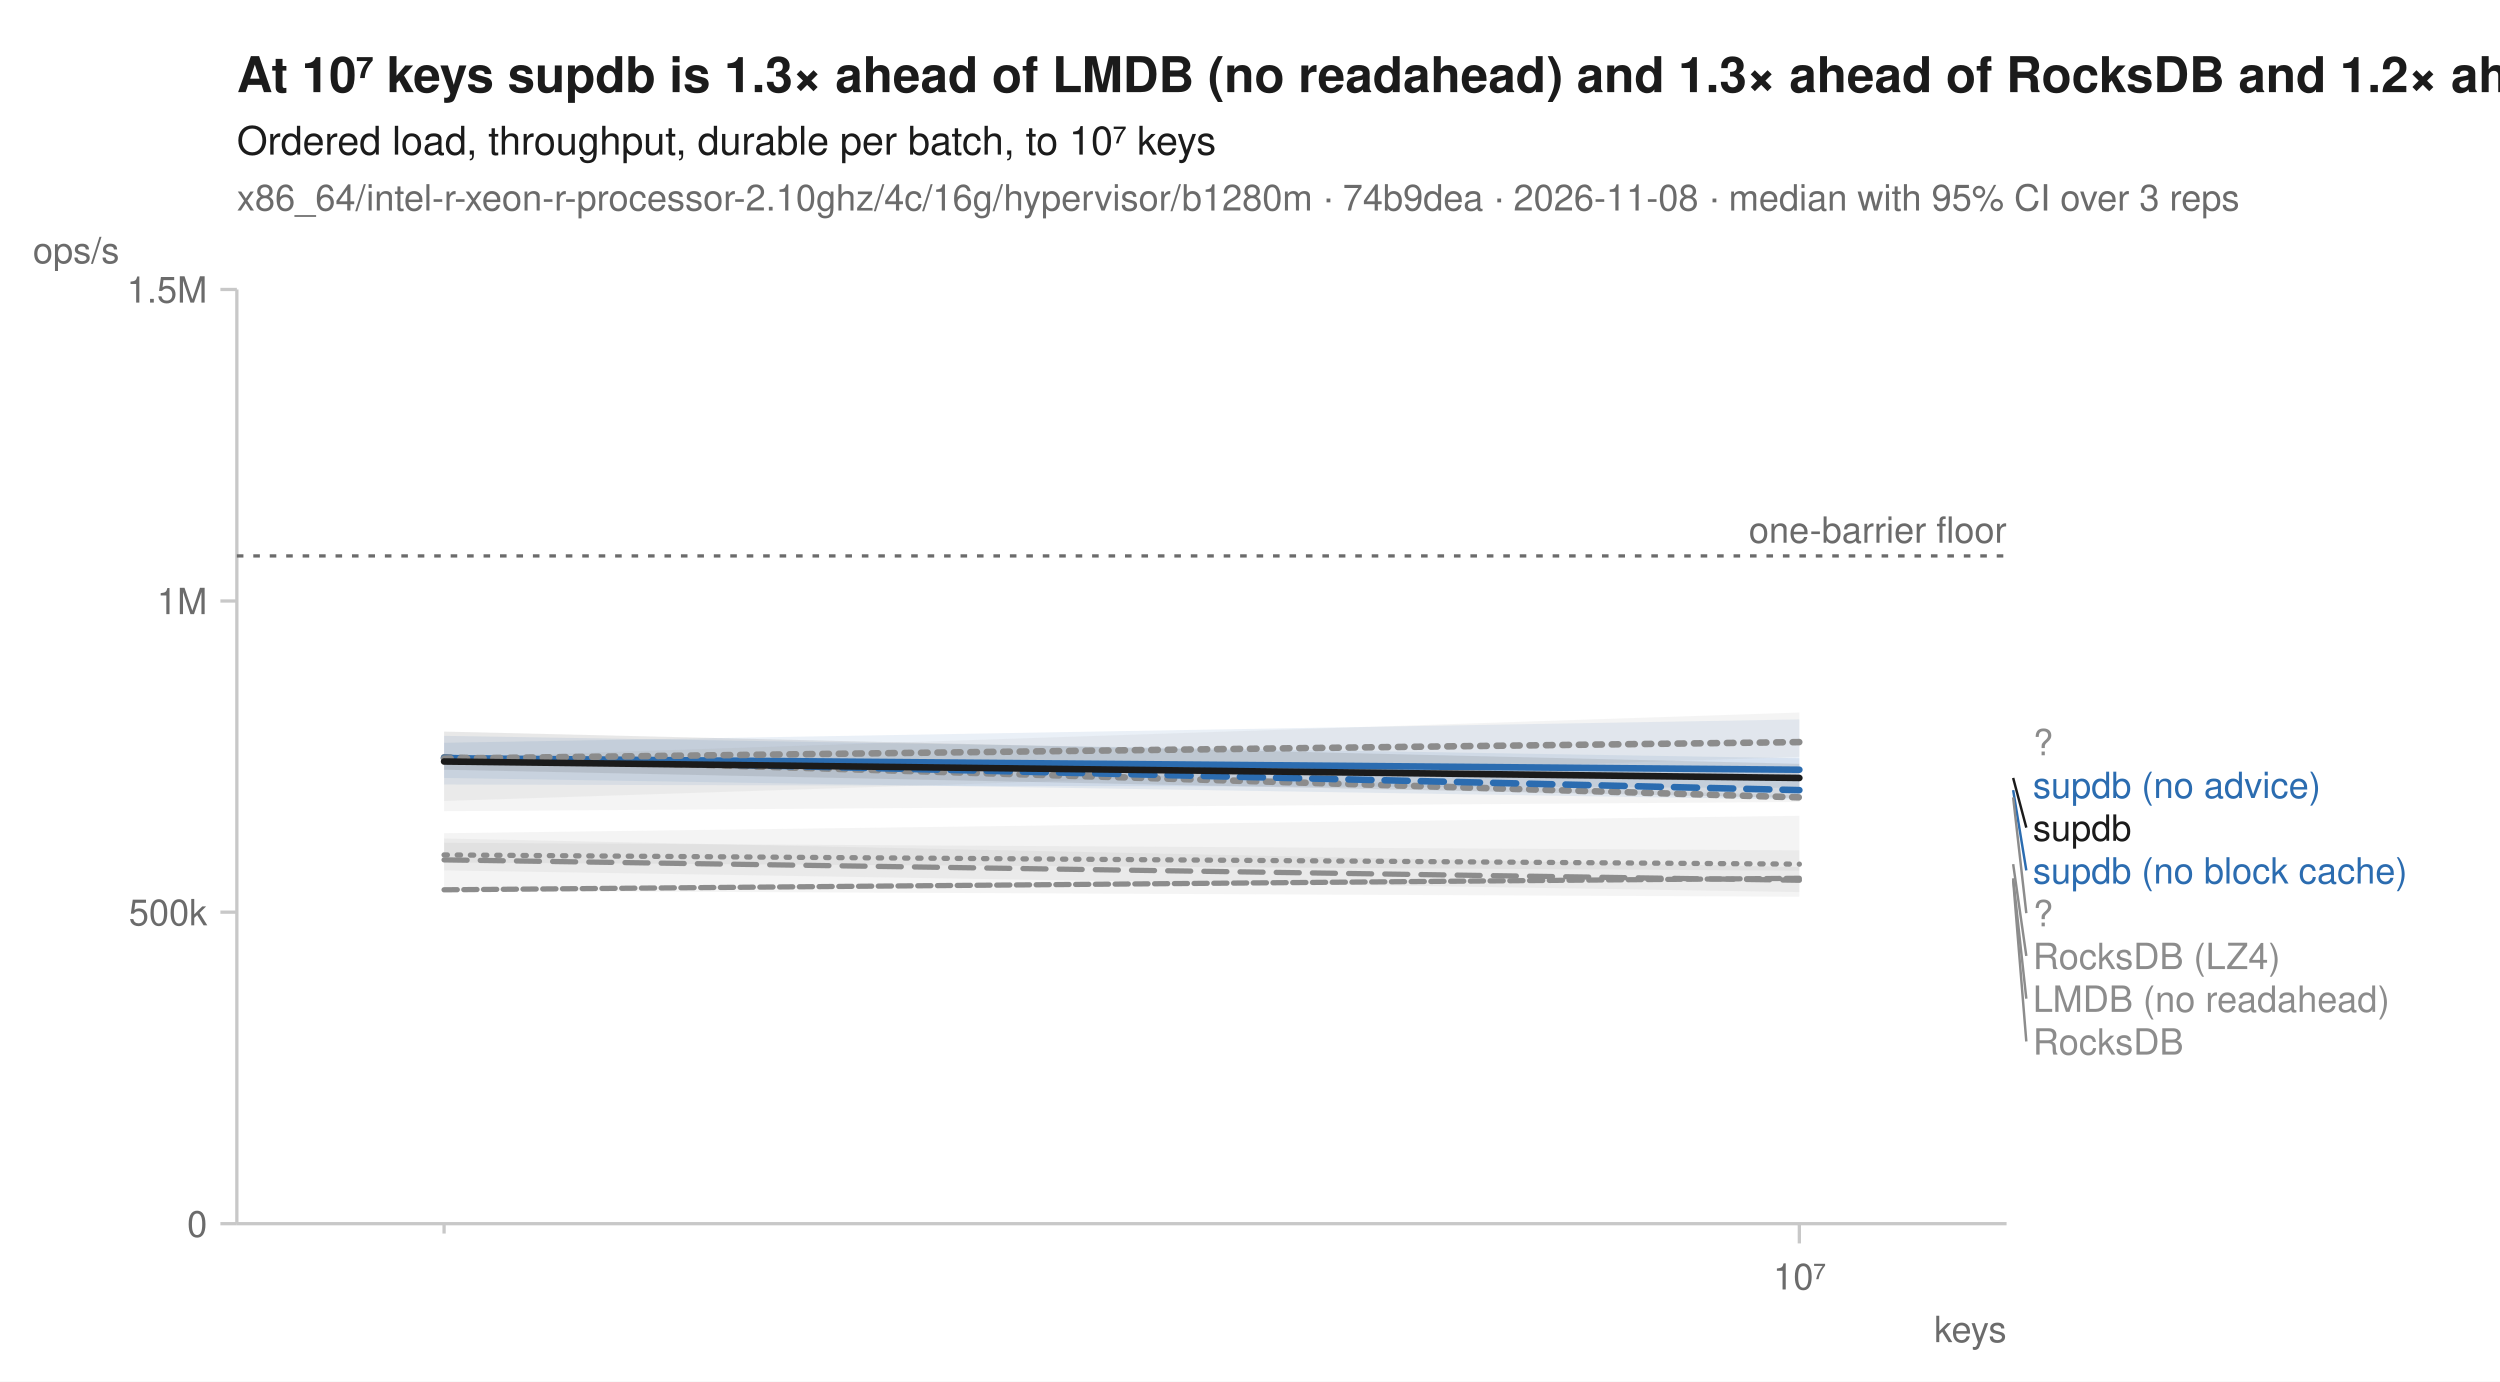
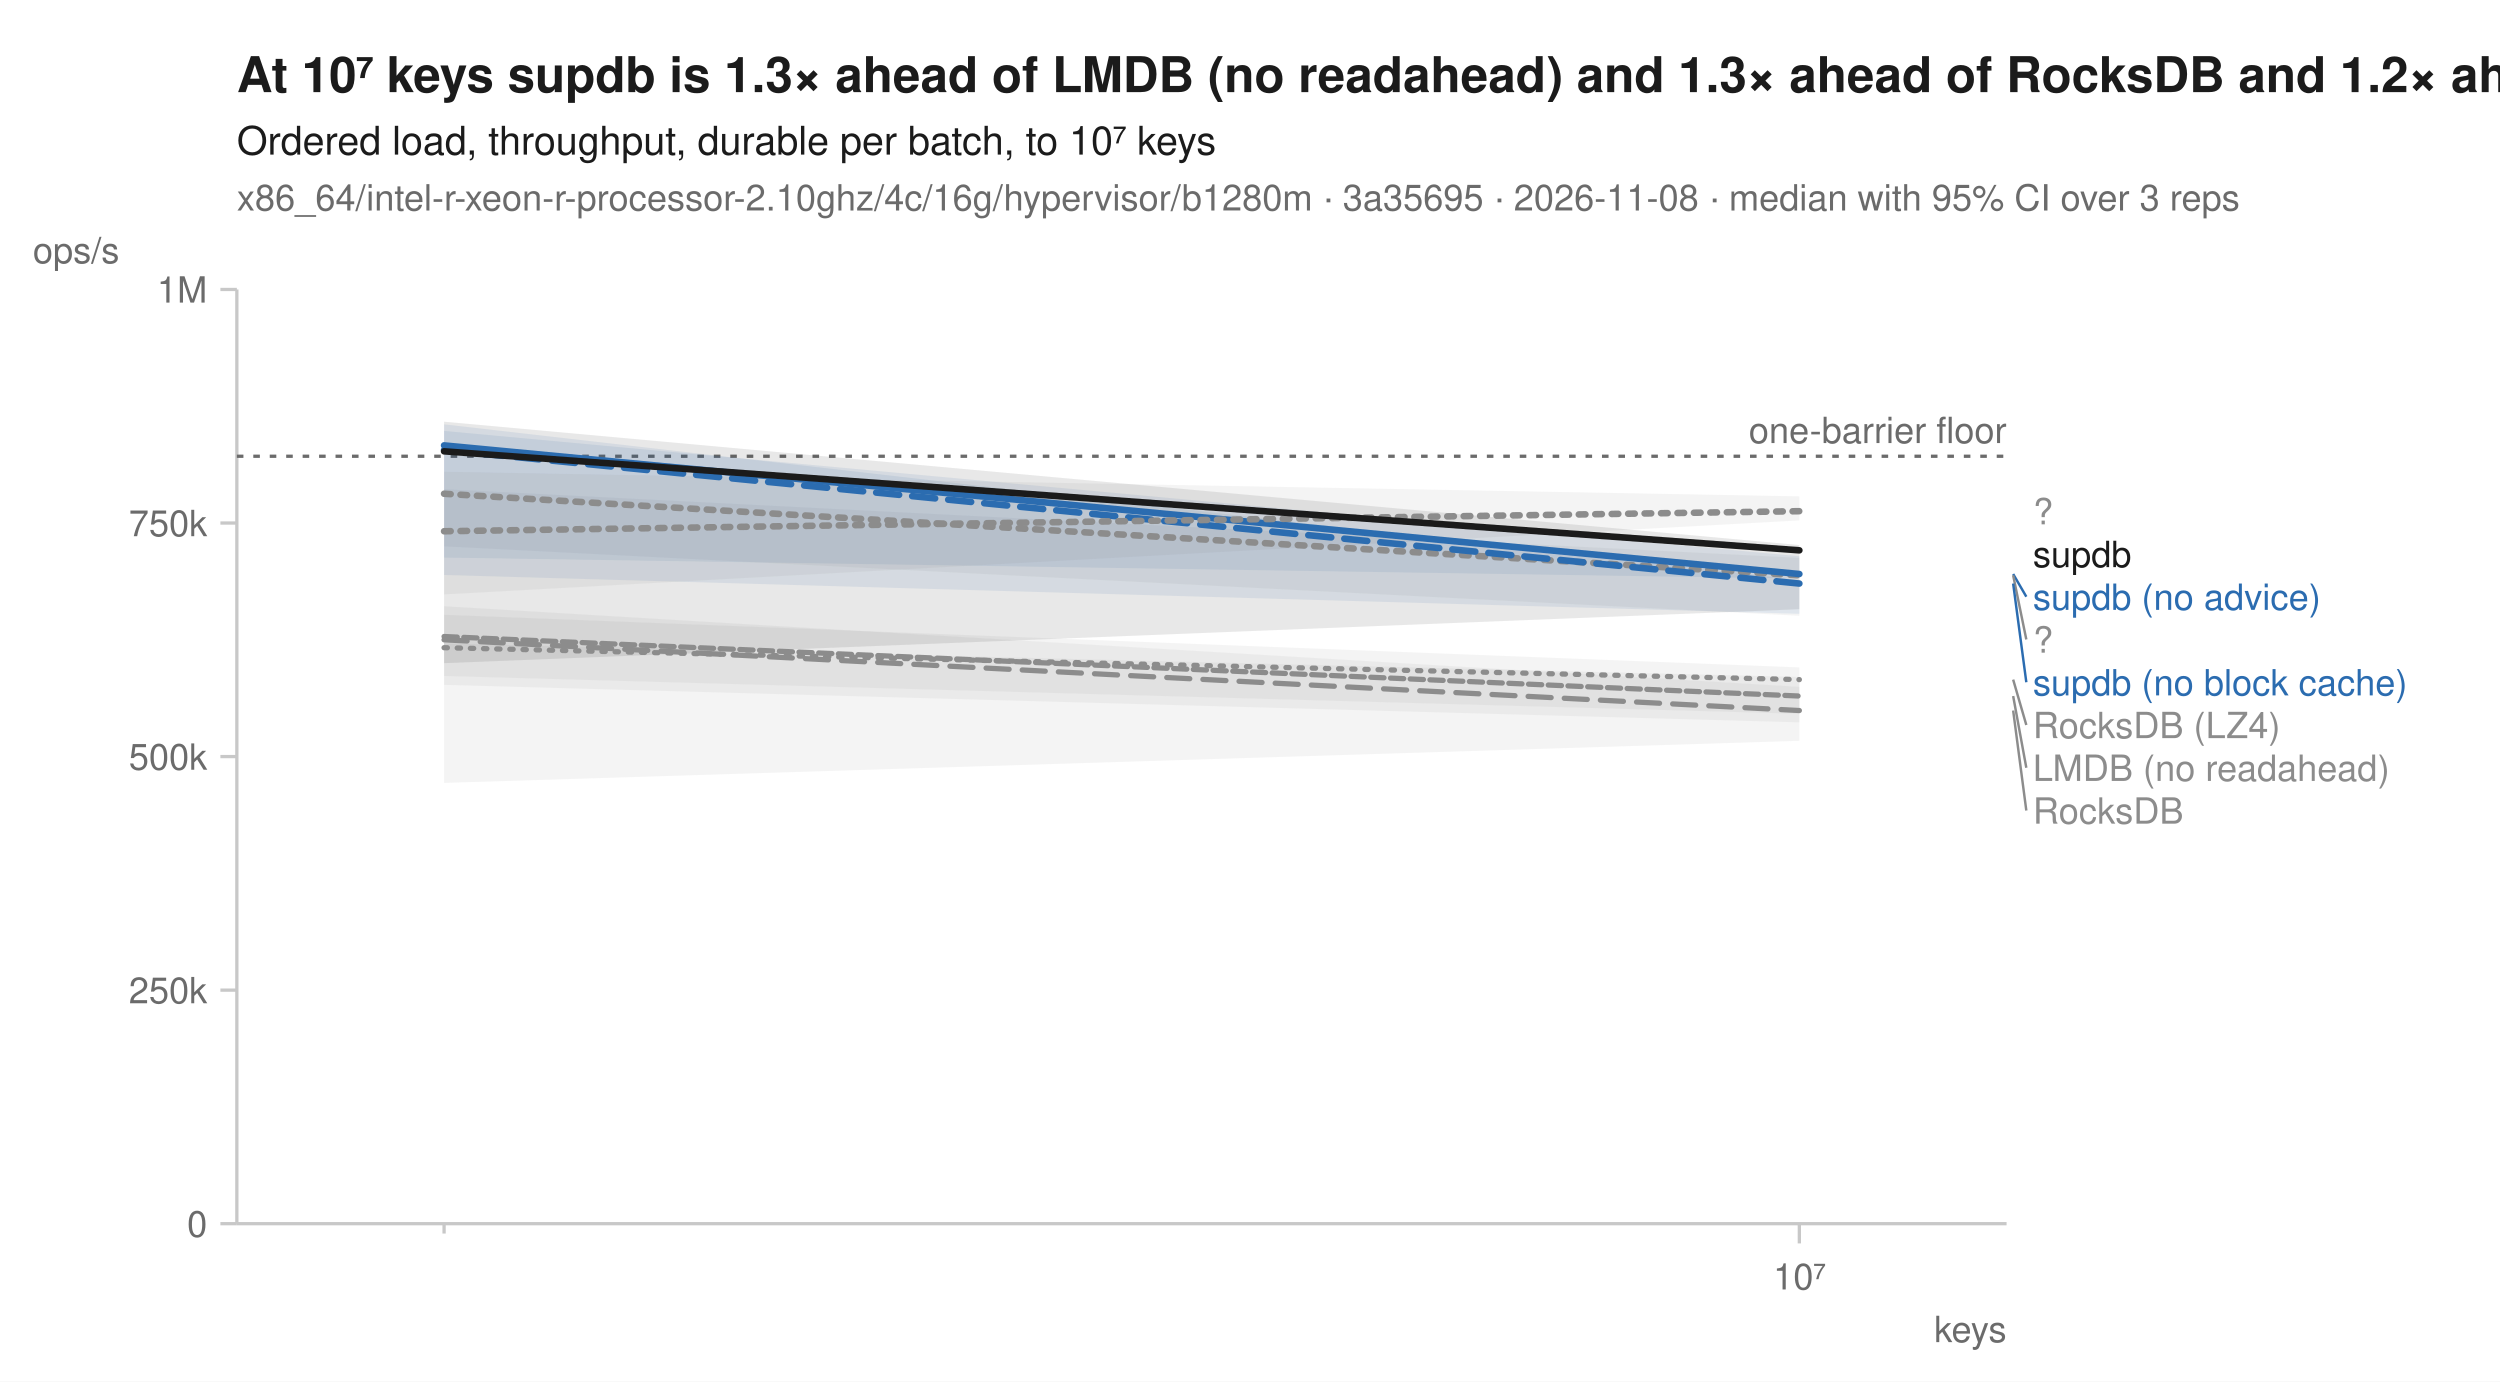
<svg xmlns="http://www.w3.org/2000/svg" width="760" height="420" viewBox="0 0 760 420" font-family="-apple-system, BlinkMacSystemFont, 'Segoe UI', Helvetica, Arial, sans-serif" fill="#1b1b1b">
  <rect width="760" height="420" fill="white" />
  <text x="72" y="28" font-size="15" font-weight="600">At 10⁷ keys supdb is 1.3× ahead of LMDB (no readahead) and 1.3× ahead of RocksDB and 1.2× ahead of RocksDB (LZ4)</text>
  <text x="72" y="47" font-size="12">Ordered load, throughput, durable per batch, to 10⁷ keys</text>
-   <text x="72" y="64" font-size="11" fill="#6b6b6b">x86_64/intel-r-xeon-r-processor-2.10ghz/4c/16g/hypervisor/b1280m · 74b9dea · 2026-11-08 · median with 95% CI over 3 reps</text>
+   <text x="72" y="64" font-size="11" fill="#6b6b6b">x86_64/intel-r-xeon-r-processor-2.10ghz/4c/16g/hypervisor/b1280m · 3a35695 · 2026-11-08 · median with 95% CI over 3 reps</text>
  <line x1="72" y1="372" x2="610" y2="372" stroke="#c8c8c8" stroke-width="1" />
  <line x1="72" y1="88" x2="72" y2="372" stroke="#c8c8c8" stroke-width="1" />
  <line x1="135.0" y1="372" x2="135.0" y2="375" stroke="#c8c8c8" stroke-width="1" />
  <line x1="547.0" y1="372" x2="547.0" y2="378" stroke="#c8c8c8" stroke-width="1" />
  <text x="547.0" y="392" font-size="11" text-anchor="middle" fill="#6b6b6b">10⁷</text>
  <text x="610" y="408" font-size="11" text-anchor="end" fill="#6b6b6b">keys</text>
  <line x1="67" y1="372.0" x2="72" y2="372.0" stroke="#c8c8c8" stroke-width="1" />
  <text x="63" y="376.0" font-size="11" text-anchor="end" fill="#6b6b6b">0</text>
-   <line x1="67" y1="277.3" x2="72" y2="277.3" stroke="#c8c8c8" stroke-width="1" />
-   <text x="63" y="281.3" font-size="11" text-anchor="end" fill="#6b6b6b">500k</text>
-   <line x1="67" y1="182.7" x2="72" y2="182.7" stroke="#c8c8c8" stroke-width="1" />
-   <text x="63" y="186.7" font-size="11" text-anchor="end" fill="#6b6b6b">1M</text>
+   <line x1="67" y1="301.0" x2="72" y2="301.0" stroke="#c8c8c8" stroke-width="1" />
+   <text x="63" y="305.0" font-size="11" text-anchor="end" fill="#6b6b6b">250k</text>
+   <line x1="67" y1="230.0" x2="72" y2="230.0" stroke="#c8c8c8" stroke-width="1" />
+   <text x="63" y="234.0" font-size="11" text-anchor="end" fill="#6b6b6b">500k</text>
+   <line x1="67" y1="159.0" x2="72" y2="159.0" stroke="#c8c8c8" stroke-width="1" />
+   <text x="63" y="163.0" font-size="11" text-anchor="end" fill="#6b6b6b">750k</text>
  <line x1="67" y1="88.0" x2="72" y2="88.0" stroke="#c8c8c8" stroke-width="1" />
-   <text x="63" y="92.0" font-size="11" text-anchor="end" fill="#6b6b6b">1.5M</text>
+   <text x="63" y="92.0" font-size="11" text-anchor="end" fill="#6b6b6b">1M</text>
  <text x="10" y="80" font-size="11" text-anchor="start" fill="#6b6b6b">ops/s</text>
-   <line x1="72" y1="169.0" x2="610" y2="169.0" stroke="#6b6b6b" stroke-width="1" stroke-dasharray="2,3" />
-   <text x="610" y="165.0" font-size="11" text-anchor="end" fill="#6b6b6b">one-barrier floor</text>
-   <path d="M135.0,253.3 L547.0,248.0 L547.0,264.7 L135.0,262.2 Z" fill="#8c8c8c" fill-opacity="0.10" />
-   <path d="M135.0,256.2 L547.0,258.5 L547.0,272.6 L135.0,270.8 Z" fill="#8c8c8c" fill-opacity="0.10" />
-   <path d="M135.0,229.3 L547.0,241.8 L547.0,243.8 L135.0,246.6 Z" fill="#8c8c8c" fill-opacity="0.10" />
-   <path d="M135.0,254.9 L547.0,263.6 L547.0,271.2 L135.0,264.6 Z" fill="#8c8c8c" fill-opacity="0.10" />
-   <path d="M135.0,225.8 L547.0,218.7 L547.0,243.1 L135.0,236.5 Z" fill="#2b6cb0" fill-opacity="0.10" />
-   <path d="M135.0,223.7 L547.0,230.5 L547.0,239.5 L135.0,238.5 Z" fill="#2b6cb0" fill-opacity="0.10" />
-   <path d="M135.0,230.3 L547.0,216.6 L547.0,230.1 L135.0,243.5 Z" fill="#8c8c8c" fill-opacity="0.10" />
-   <path d="M135.0,222.4 L547.0,232.2 L547.0,242.6 L135.0,234.0 Z" fill="#1b1b1b" fill-opacity="0.10" />
-   <path d="M135.0,259.9 L547.0,262.7 " fill="none" stroke="#8c8c8c" stroke-width="1.6" stroke-linejoin="round" stroke-linecap="round" stroke-dasharray="1,3" />
-   <path d="M135.0,270.5 L547.0,267.0 " fill="none" stroke="#8c8c8c" stroke-width="1.6" stroke-linejoin="round" stroke-linecap="round" stroke-dasharray="4,2" />
-   <path d="M135.0,230.2 L547.0,242.4 " fill="none" stroke="#8c8c8c" stroke-width="2" stroke-linejoin="round" stroke-linecap="round" stroke-dasharray="2,3" />
-   <path d="M135.0,261.4 L547.0,267.6 " fill="none" stroke="#8c8c8c" stroke-width="1.6" stroke-linejoin="round" stroke-linecap="round" stroke-dasharray="7,4" />
-   <path d="M135.0,230.4 L547.0,240.2 " fill="none" stroke="#2b6cb0" stroke-width="2" stroke-linejoin="round" stroke-linecap="round" stroke-dasharray="7,4" />
-   <path d="M135.0,230.5 L547.0,234.0 " fill="none" stroke="#2b6cb0" stroke-width="2" stroke-linejoin="round" stroke-linecap="round" />
-   <path d="M135.0,230.6 L547.0,225.6 " fill="none" stroke="#8c8c8c" stroke-width="2" stroke-linejoin="round" stroke-linecap="round" stroke-dasharray="2,3" />
-   <path d="M135.0,231.5 L547.0,236.5 " fill="none" stroke="#1b1b1b" stroke-width="2" stroke-linejoin="round" stroke-linecap="round" />
-   <text x="618.0" y="229.6" font-size="11" fill="#8c8c8c">?</text>
-   <text x="618.0" y="242.6" font-size="11" fill="#2b6cb0">supdb (no advice)</text>
-   <line x1="612.0" y1="236.5" x2="616.0" y2="251.6" stroke="#1b1b1b" stroke-width="0.75" />
-   <text x="618.0" y="255.6" font-size="11" fill="#1b1b1b">supdb</text>
-   <line x1="612.0" y1="240.2" x2="616.0" y2="264.6" stroke="#2b6cb0" stroke-width="0.75" />
-   <text x="618.0" y="268.6" font-size="11" fill="#2b6cb0">supdb (no block cache)</text>
-   <line x1="612.0" y1="242.4" x2="616.0" y2="277.6" stroke="#8c8c8c" stroke-width="0.75" />
-   <text x="618.0" y="281.6" font-size="11" fill="#8c8c8c">?</text>
-   <line x1="612.0" y1="262.7" x2="616.0" y2="290.6" stroke="#8c8c8c" stroke-width="0.75" />
-   <text x="618.0" y="294.6" font-size="11" fill="#8c8c8c">RocksDB (LZ4)</text>
-   <line x1="612.0" y1="267.0" x2="616.0" y2="303.6" stroke="#8c8c8c" stroke-width="0.75" />
-   <text x="618.0" y="307.6" font-size="11" fill="#8c8c8c">LMDB (no readahead)</text>
-   <line x1="612.0" y1="267.6" x2="616.0" y2="316.6" stroke="#8c8c8c" stroke-width="0.75" />
-   <text x="618.0" y="320.6" font-size="11" fill="#8c8c8c">RocksDB</text>
+   <line x1="72" y1="138.7" x2="610" y2="138.7" stroke="#6b6b6b" stroke-width="1" stroke-dasharray="2,3" />
+   <text x="610" y="134.7" font-size="11" text-anchor="end" fill="#6b6b6b">one-barrier floor</text>
+   <path d="M135.0,195.6 L547.0,205.8 L547.0,217.0 L135.0,205.5 Z" fill="#8c8c8c" fill-opacity="0.10" />
+   <path d="M135.0,184.3 L547.0,208.8 L547.0,225.2 L135.0,238.0 Z" fill="#8c8c8c" fill-opacity="0.10" />
+   <path d="M135.0,148.7 L547.0,169.6 L547.0,187.2 L135.0,166.1 Z" fill="#8c8c8c" fill-opacity="0.10" />
+   <path d="M135.0,186.9 L547.0,202.9 L547.0,219.6 L135.0,208.2 Z" fill="#8c8c8c" fill-opacity="0.10" />
+   <path d="M135.0,129.0 L547.0,176.3 L547.0,186.6 L135.0,174.8 Z" fill="#2b6cb0" fill-opacity="0.10" />
+   <path d="M135.0,131.0 L547.0,169.1 L547.0,175.9 L135.0,169.5 Z" fill="#2b6cb0" fill-opacity="0.10" />
+   <path d="M135.0,143.4 L547.0,150.9 L547.0,158.2 L135.0,180.7 Z" fill="#8c8c8c" fill-opacity="0.10" />
+   <path d="M135.0,128.2 L547.0,165.7 L547.0,185.2 L135.0,201.6 Z" fill="#1b1b1b" fill-opacity="0.10" />
+   <path d="M135.0,196.9 L547.0,206.6 " fill="none" stroke="#8c8c8c" stroke-width="1.6" stroke-linejoin="round" stroke-linecap="round" stroke-dasharray="1,3" />
+   <path d="M135.0,193.5 L547.0,211.6 " fill="none" stroke="#8c8c8c" stroke-width="1.6" stroke-linejoin="round" stroke-linecap="round" stroke-dasharray="4,2" />
+   <path d="M135.0,150.1 L547.0,174.9 " fill="none" stroke="#8c8c8c" stroke-width="2" stroke-linejoin="round" stroke-linecap="round" stroke-dasharray="2,3" />
+   <path d="M135.0,194.5 L547.0,216.0 " fill="none" stroke="#8c8c8c" stroke-width="1.6" stroke-linejoin="round" stroke-linecap="round" stroke-dasharray="7,4" />
+   <path d="M135.0,136.8 L547.0,177.4 " fill="none" stroke="#2b6cb0" stroke-width="2" stroke-linejoin="round" stroke-linecap="round" stroke-dasharray="7,4" />
+   <path d="M135.0,135.4 L547.0,174.5 " fill="none" stroke="#2b6cb0" stroke-width="2" stroke-linejoin="round" stroke-linecap="round" />
+   <path d="M135.0,161.5 L547.0,155.4 " fill="none" stroke="#8c8c8c" stroke-width="2" stroke-linejoin="round" stroke-linecap="round" stroke-dasharray="2,3" />
+   <path d="M135.0,137.2 L547.0,167.3 " fill="none" stroke="#1b1b1b" stroke-width="2" stroke-linejoin="round" stroke-linecap="round" />
+   <text x="618.0" y="159.4" font-size="11" fill="#8c8c8c">?</text>
+   <text x="618.0" y="172.4" font-size="11" fill="#1b1b1b">supdb</text>
+   <line x1="612.0" y1="174.5" x2="616.0" y2="181.4" stroke="#2b6cb0" stroke-width="0.75" />
+   <text x="618.0" y="185.4" font-size="11" fill="#2b6cb0">supdb (no advice)</text>
+   <line x1="612.0" y1="174.9" x2="616.0" y2="194.4" stroke="#8c8c8c" stroke-width="0.75" />
+   <text x="618.0" y="198.4" font-size="11" fill="#8c8c8c">?</text>
+   <line x1="612.0" y1="177.4" x2="616.0" y2="207.4" stroke="#2b6cb0" stroke-width="0.75" />
+   <text x="618.0" y="211.4" font-size="11" fill="#2b6cb0">supdb (no block cache)</text>
+   <line x1="612.0" y1="206.6" x2="616.0" y2="220.4" stroke="#8c8c8c" stroke-width="0.75" />
+   <text x="618.0" y="224.4" font-size="11" fill="#8c8c8c">RocksDB (LZ4)</text>
+   <line x1="612.0" y1="211.6" x2="616.0" y2="233.4" stroke="#8c8c8c" stroke-width="0.75" />
+   <text x="618.0" y="237.4" font-size="11" fill="#8c8c8c">LMDB (no readahead)</text>
+   <line x1="612.0" y1="216.0" x2="616.0" y2="246.4" stroke="#8c8c8c" stroke-width="0.75" />
+   <text x="618.0" y="250.4" font-size="11" fill="#8c8c8c">RocksDB</text>
</svg>
